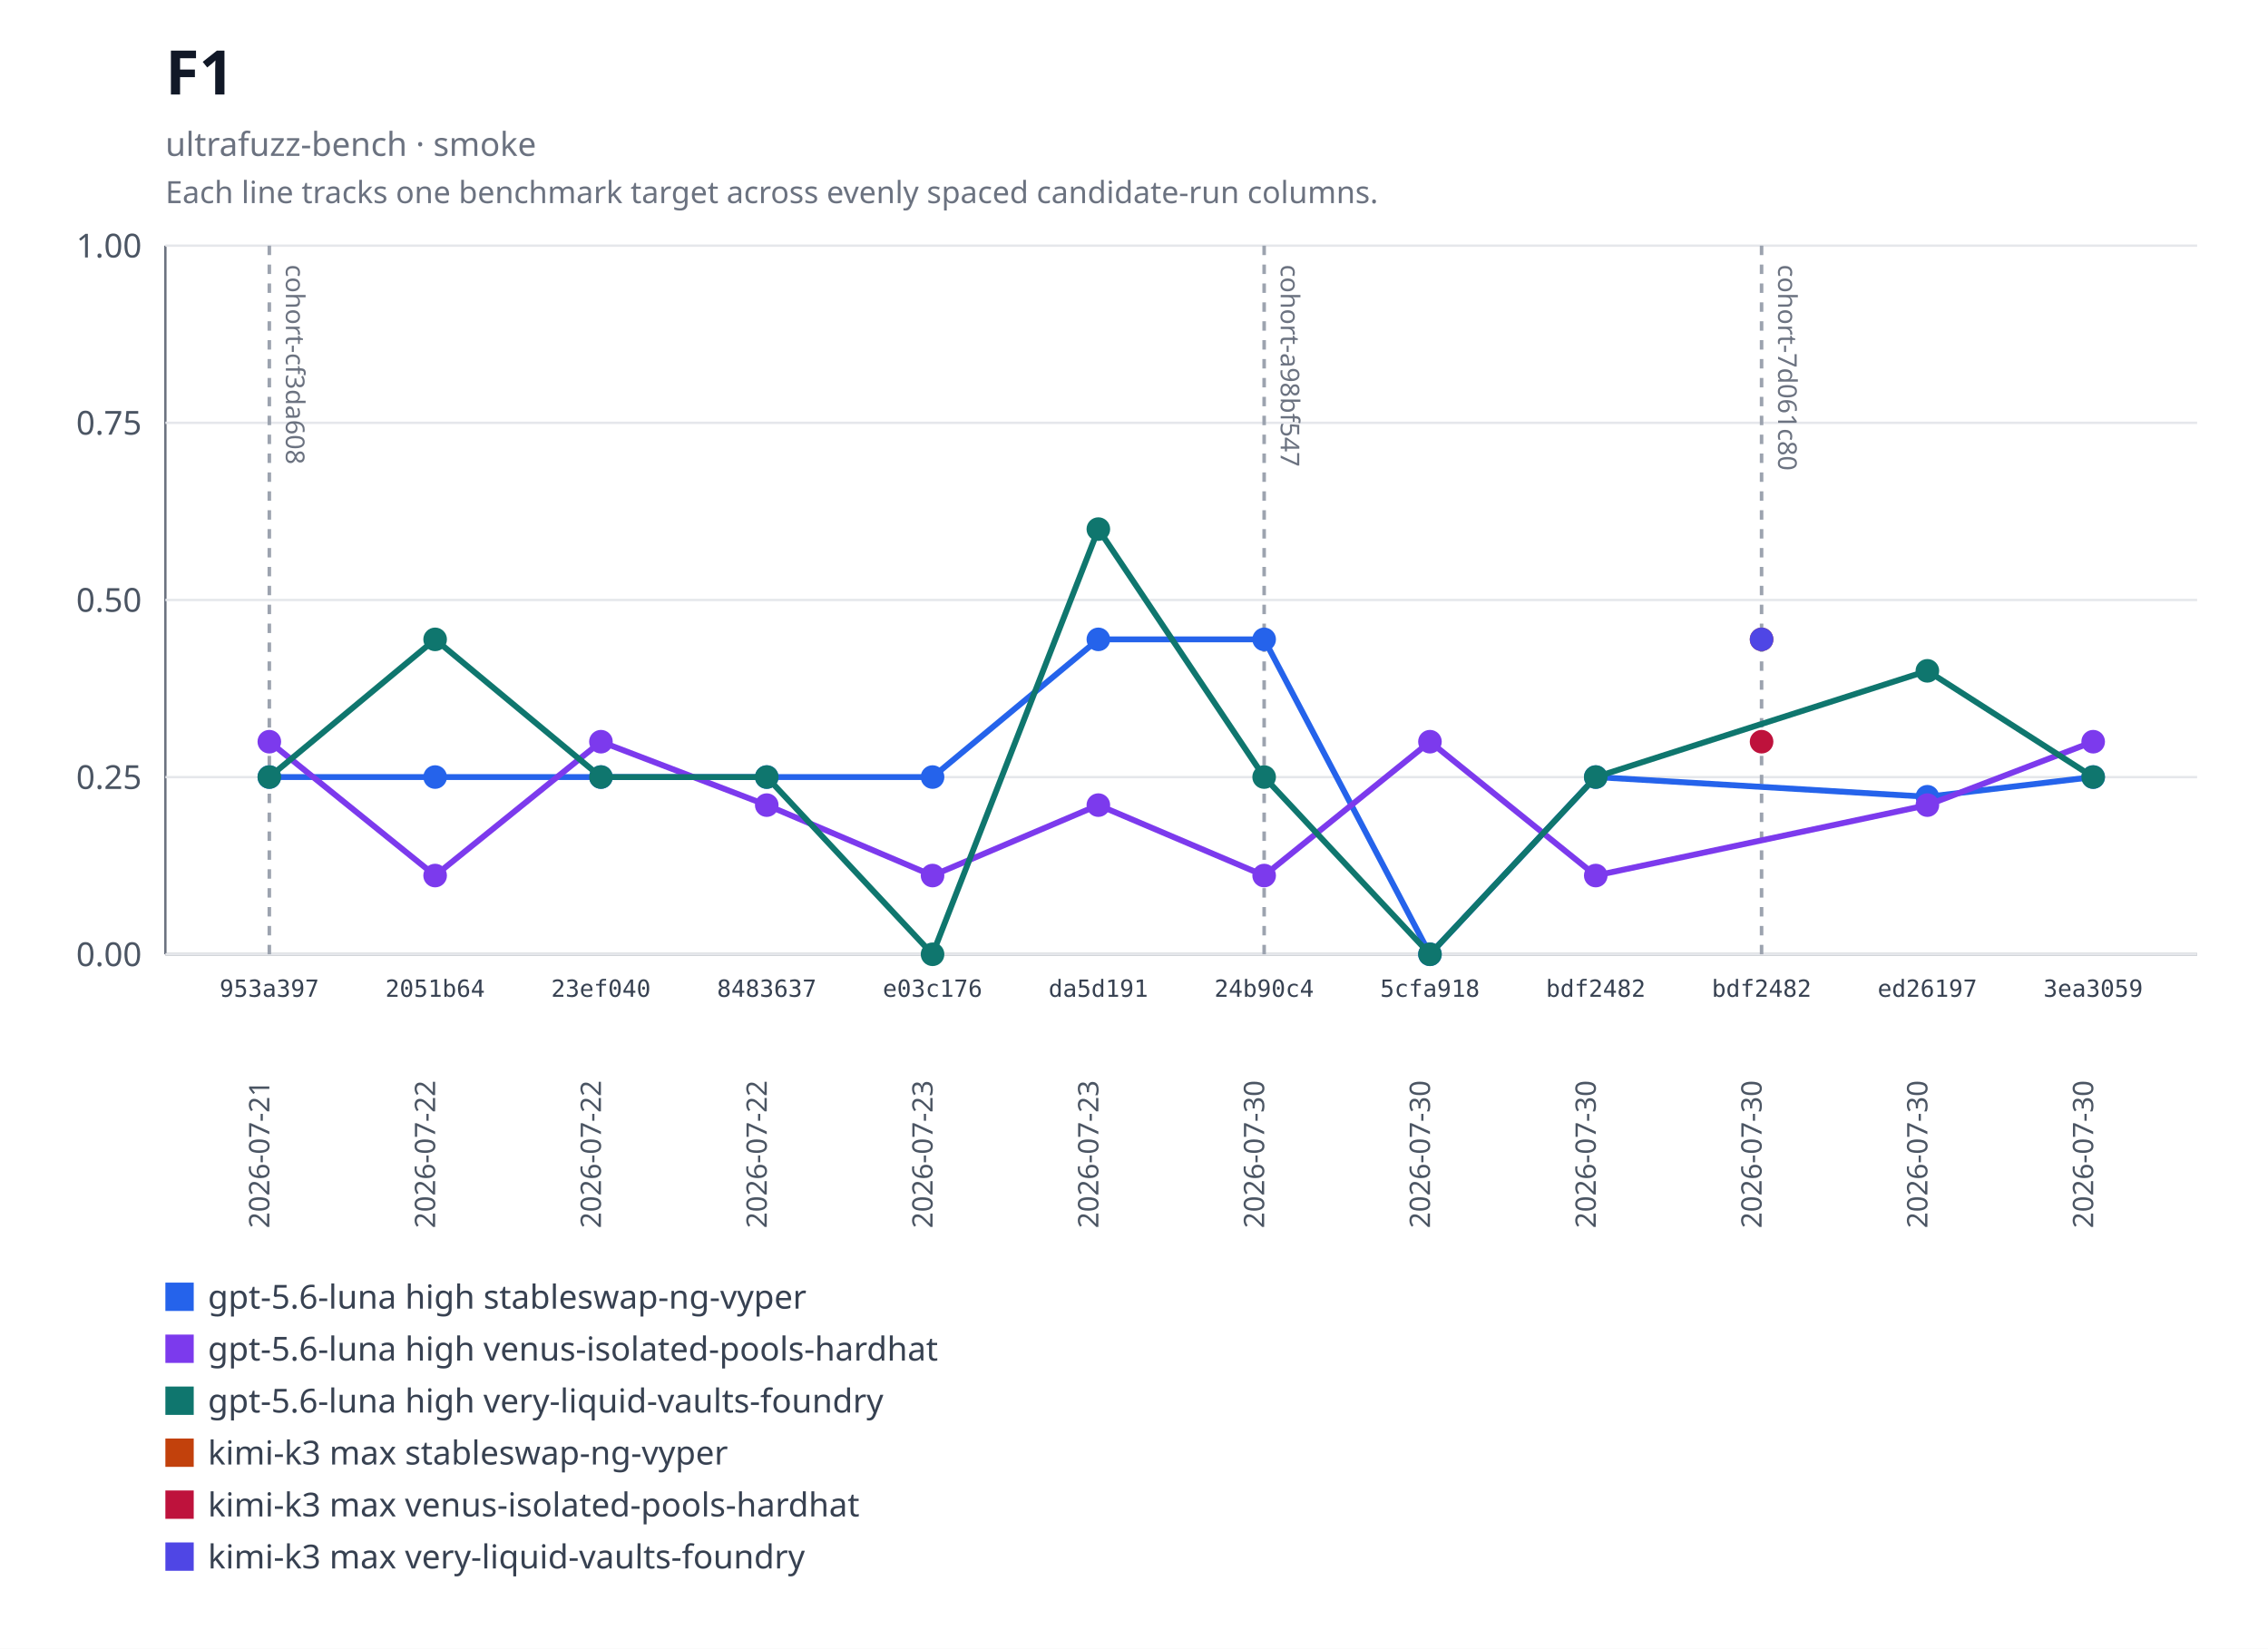
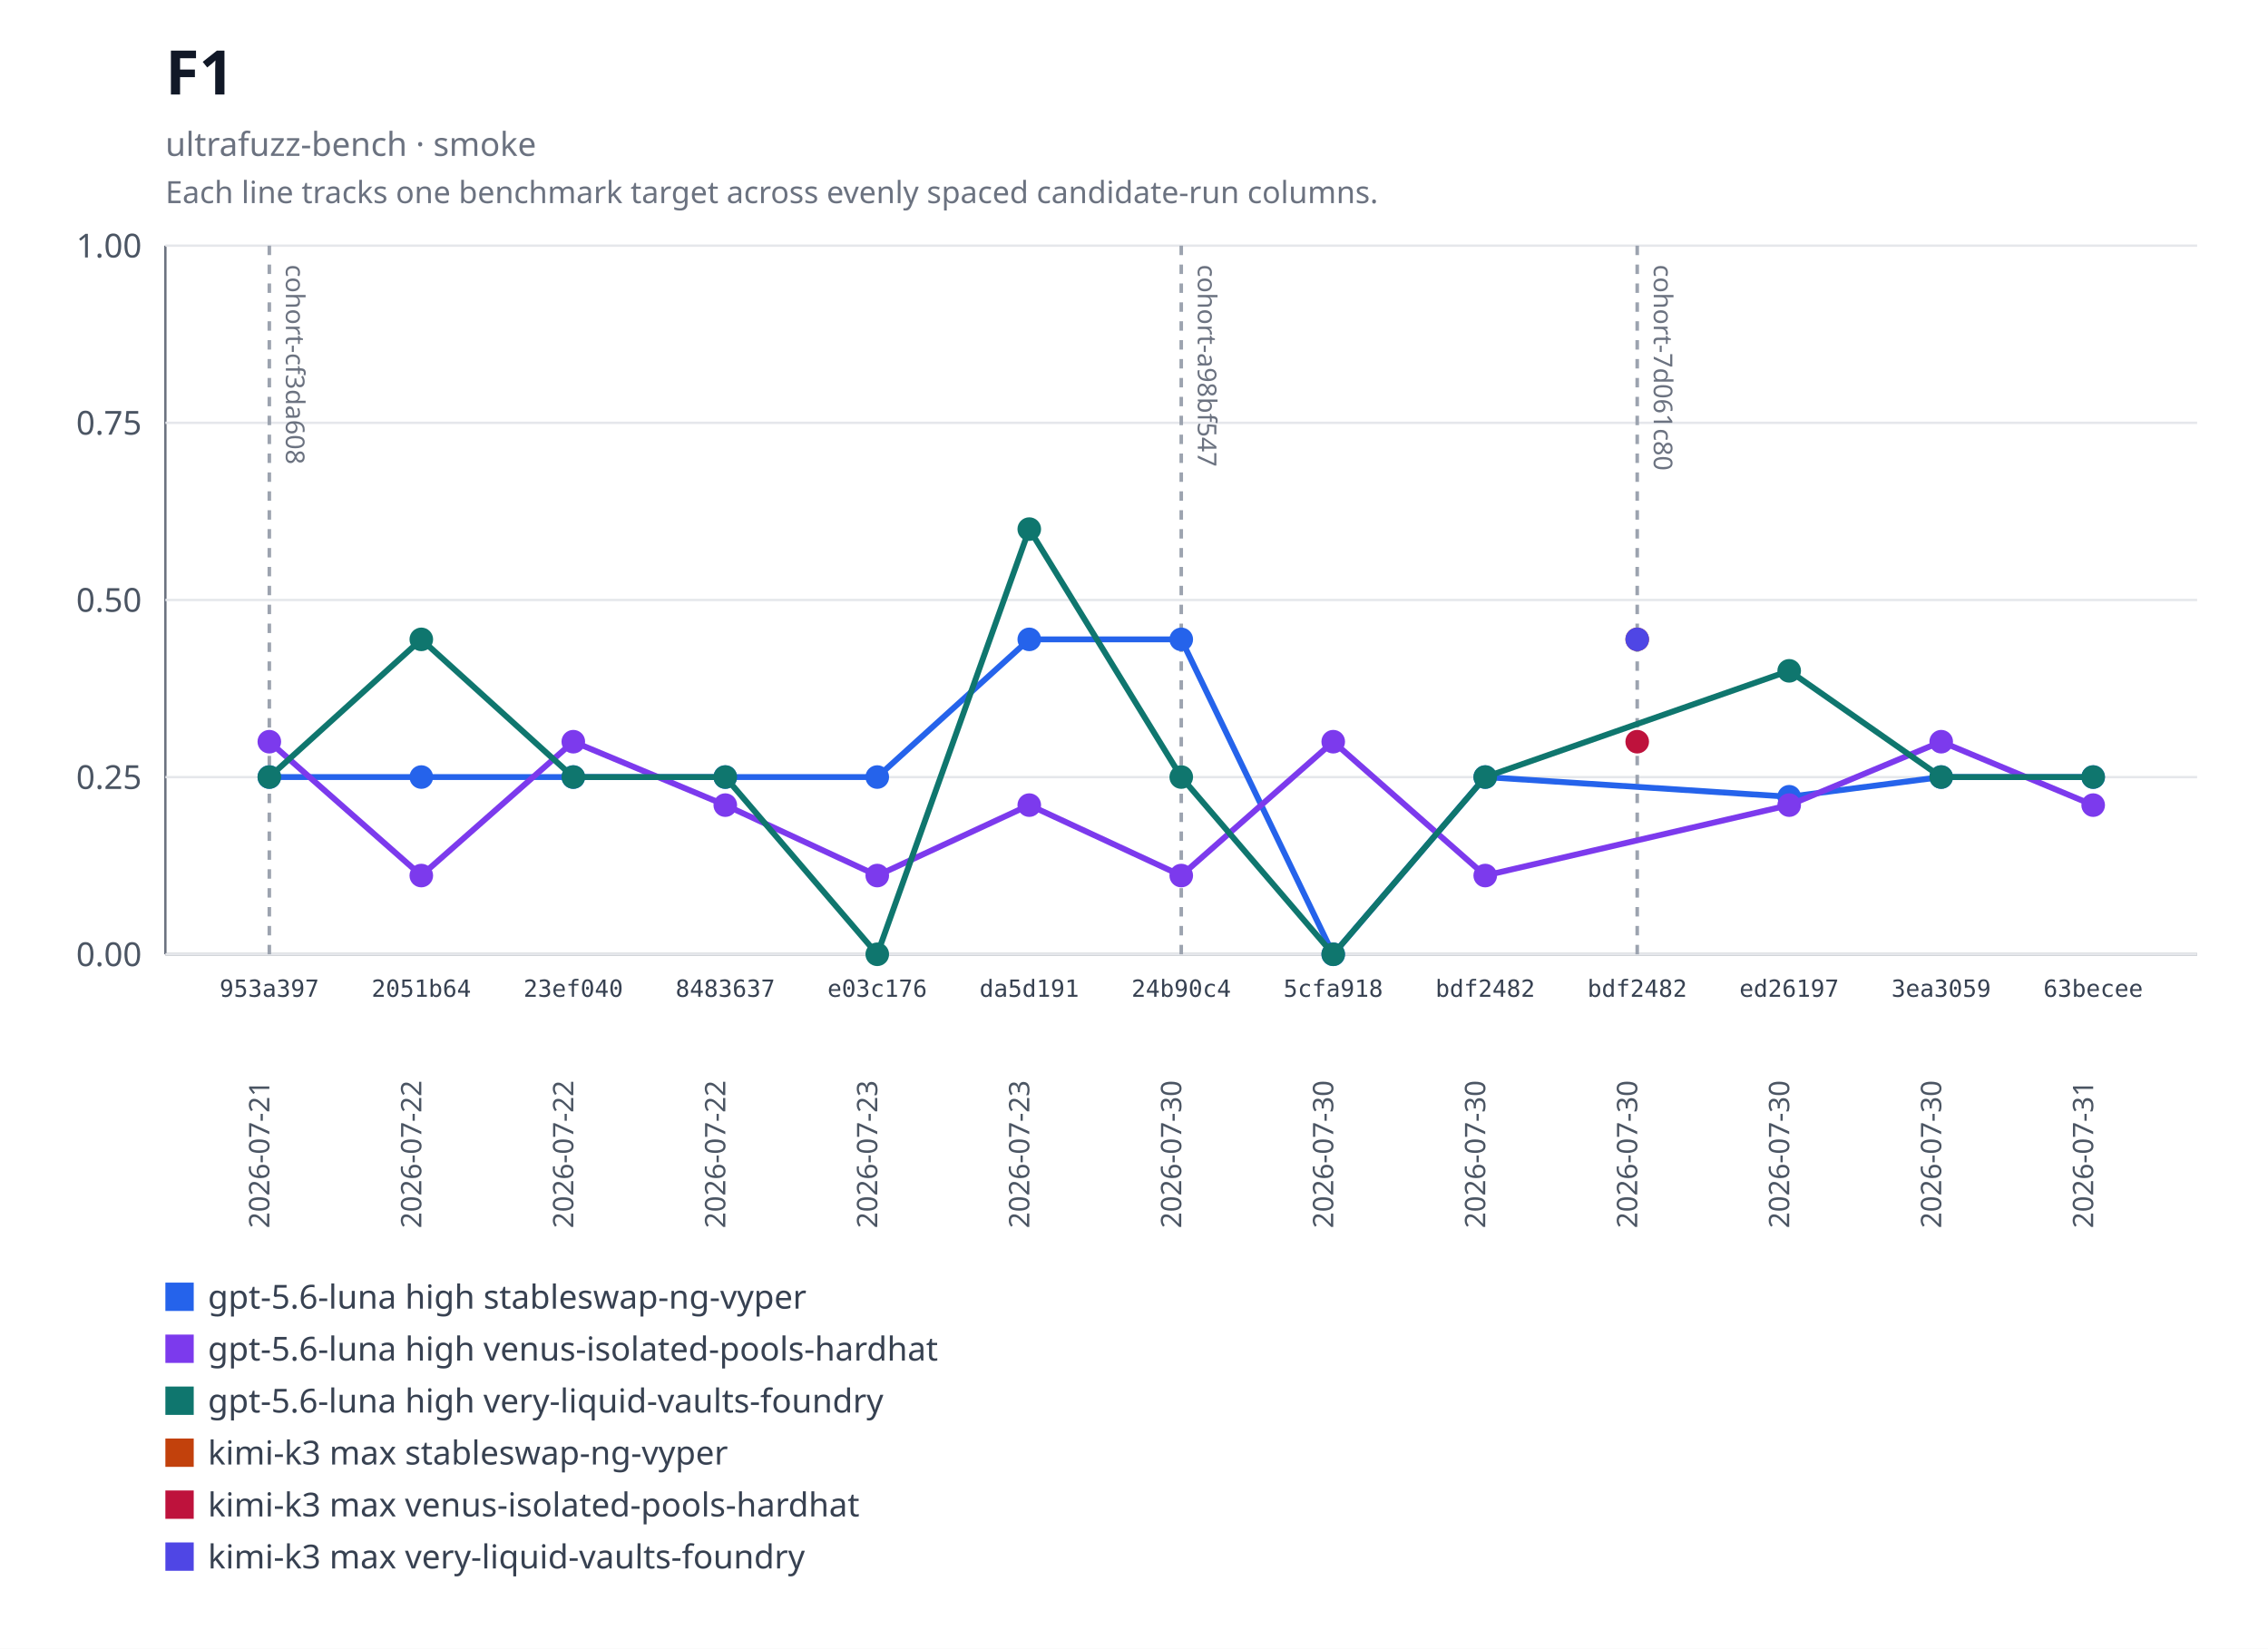
<svg xmlns="http://www.w3.org/2000/svg" xmlns:xlink="http://www.w3.org/1999/xlink" width="960" height="698" viewBox="0 0 960 698" role="img" aria-labelledby="title desc">
  <rect width="960" height="698" fill="#ffffff" />
  <text x="70" y="40" font-family="system-ui, sans-serif" font-size="26" font-weight="600" fill="#111827">F1</text>
  <text x="70" y="66" font-family="system-ui, sans-serif" font-size="14" fill="#6b7280">ultrafuzz-bench · smoke</text>
  <text x="70" y="86" font-family="system-ui, sans-serif" font-size="13" fill="#6b7280">Each line tracks one benchmark target across evenly spaced candidate-run columns.</text>
  <line x1="70" y1="104" x2="70" y2="404" stroke="#6b7280" />
  <line x1="70" y1="404" x2="930" y2="404" stroke="#6b7280" />
  <line x1="70" y1="404" x2="930" y2="404" stroke="#e5e7eb" />
  <text x="60" y="409" text-anchor="end" font-family="system-ui, sans-serif" font-size="14" fill="#4b5563">0.00</text>
  <line x1="70" y1="329" x2="930" y2="329" stroke="#e5e7eb" />
  <text x="60" y="334" text-anchor="end" font-family="system-ui, sans-serif" font-size="14" fill="#4b5563">0.25</text>
  <line x1="70" y1="254" x2="930" y2="254" stroke="#e5e7eb" />
  <text x="60" y="259" text-anchor="end" font-family="system-ui, sans-serif" font-size="14" fill="#4b5563">0.50</text>
  <line x1="70" y1="179" x2="930" y2="179" stroke="#e5e7eb" />
  <text x="60" y="184" text-anchor="end" font-family="system-ui, sans-serif" font-size="14" fill="#4b5563">0.75</text>
  <line x1="70" y1="104" x2="930" y2="104" stroke="#e5e7eb" />
  <text x="60" y="109" text-anchor="end" font-family="system-ui, sans-serif" font-size="14" fill="#4b5563">1.00</text>
  <g data-lineage-marker="cohort-cf3da608">
    <line x1="114" y1="104" x2="114" y2="404" stroke="#9ca3af" stroke-width="1.5" stroke-dasharray="4 4" />
    <text transform="translate(121,112) rotate(90)" text-anchor="start" font-family="system-ui, sans-serif" font-size="11" fill="#6b7280">cohort-cf3da608</text>
  </g>
  <g data-lineage-marker="cohort-a98bf547">
-     <line x1="535.09" y1="104" x2="535.09" y2="404" stroke="#9ca3af" stroke-width="1.5" stroke-dasharray="4 4" />
-     <text transform="translate(542.09,112) rotate(90)" text-anchor="start" font-family="system-ui, sans-serif" font-size="11" fill="#6b7280">cohort-a98bf547</text>
+     <line x1="500" y1="104" x2="500" y2="404" stroke="#9ca3af" stroke-width="1.5" stroke-dasharray="4 4" />
+     <text transform="translate(507,112) rotate(90)" text-anchor="start" font-family="system-ui, sans-serif" font-size="11" fill="#6b7280">cohort-a98bf547</text>
  </g>
  <g data-lineage-marker="cohort-7d061c80">
-     <line x1="745.64" y1="104" x2="745.64" y2="404" stroke="#9ca3af" stroke-width="1.5" stroke-dasharray="4 4" />
-     <text transform="translate(752.64,112) rotate(90)" text-anchor="start" font-family="system-ui, sans-serif" font-size="11" fill="#6b7280">cohort-7d061c80</text>
+     <line x1="693" y1="104" x2="693" y2="404" stroke="#9ca3af" stroke-width="1.5" stroke-dasharray="4 4" />
+     <text transform="translate(700,112) rotate(90)" text-anchor="start" font-family="system-ui, sans-serif" font-size="11" fill="#6b7280">cohort-7d061c80</text>
  </g>
-   <polyline fill="none" stroke="#2563eb" stroke-width="2.5" points="114,328.97 184.18,328.97 254.36,328.97 324.55,328.97 394.73,328.97 464.91,270.68 535.09,270.68 605.27,404 675.45,328.97 815.82,337.31 886,328.97" />
+   <polyline fill="none" stroke="#2563eb" stroke-width="2.5" points="114,328.97 178.33,328.97 242.67,328.97 307,328.97 371.33,328.97 435.67,270.68 500,270.68 564.33,404 628.67,328.97 757.33,337.31 821.67,328.97 886,328.97" />
  <a href="https://github.com/monad-developers/ultrafuzz/commit/953a397a860307d3061eef2cad69c80d09ef20f5" xlink:href="https://github.com/monad-developers/ultrafuzz/commit/953a397a860307d3061eef2cad69c80d09ef20f5">
    <circle cx="114" cy="328.97" r="5" fill="#2563eb" />
  </a>
  <a href="https://github.com/monad-developers/ultrafuzz/commit/2051b642d9e31e9402ce1ec8a00b70cc27801f16" xlink:href="https://github.com/monad-developers/ultrafuzz/commit/2051b642d9e31e9402ce1ec8a00b70cc27801f16">
-     <circle cx="184.18" cy="328.97" r="5" fill="#2563eb" />
+     <circle cx="178.33" cy="328.97" r="5" fill="#2563eb" />
  </a>
  <a href="https://github.com/monad-developers/ultrafuzz/commit/23ef040e5ad66603354e3395f7eac77df9b76f06" xlink:href="https://github.com/monad-developers/ultrafuzz/commit/23ef040e5ad66603354e3395f7eac77df9b76f06">
-     <circle cx="254.36" cy="328.97" r="5" fill="#2563eb" />
+     <circle cx="242.67" cy="328.97" r="5" fill="#2563eb" />
  </a>
  <a href="https://github.com/monad-developers/ultrafuzz/commit/84836379f09e6e84ff0da059f7e26a2a38e4cc98" xlink:href="https://github.com/monad-developers/ultrafuzz/commit/84836379f09e6e84ff0da059f7e26a2a38e4cc98">
-     <circle cx="324.55" cy="328.97" r="5" fill="#2563eb" />
+     <circle cx="307" cy="328.97" r="5" fill="#2563eb" />
  </a>
  <a href="https://github.com/monad-developers/ultrafuzz/commit/e03c176587f695fe711b8123f88c2cbbcfca36af" xlink:href="https://github.com/monad-developers/ultrafuzz/commit/e03c176587f695fe711b8123f88c2cbbcfca36af">
-     <circle cx="394.73" cy="328.97" r="5" fill="#2563eb" />
+     <circle cx="371.33" cy="328.97" r="5" fill="#2563eb" />
  </a>
  <a href="https://github.com/monad-developers/ultrafuzz/commit/da5d191b03f61b4e07149c10d29bbd7542511889" xlink:href="https://github.com/monad-developers/ultrafuzz/commit/da5d191b03f61b4e07149c10d29bbd7542511889">
-     <circle cx="464.91" cy="270.68" r="5" fill="#2563eb" />
+     <circle cx="435.67" cy="270.68" r="5" fill="#2563eb" />
  </a>
  <a href="https://github.com/monad-developers/ultrafuzz/commit/24b90c4d2a03ece561b3b1b988cfa2508c088013" xlink:href="https://github.com/monad-developers/ultrafuzz/commit/24b90c4d2a03ece561b3b1b988cfa2508c088013">
-     <circle cx="535.09" cy="270.68" r="5" fill="#2563eb" />
+     <circle cx="500" cy="270.68" r="5" fill="#2563eb" />
  </a>
  <a href="https://github.com/monad-developers/ultrafuzz/commit/5cfa918db7448aeb92b6b8aa66f687a9359b71e6" xlink:href="https://github.com/monad-developers/ultrafuzz/commit/5cfa918db7448aeb92b6b8aa66f687a9359b71e6">
-     <circle cx="605.27" cy="404" r="5" fill="#2563eb" />
+     <circle cx="564.33" cy="404" r="5" fill="#2563eb" />
  </a>
  <a href="https://github.com/monad-developers/ultrafuzz/commit/bdf2482db2ad359aa9b48775e73206fa37f32278" xlink:href="https://github.com/monad-developers/ultrafuzz/commit/bdf2482db2ad359aa9b48775e73206fa37f32278">
-     <circle cx="675.45" cy="328.97" r="5" fill="#2563eb" />
+     <circle cx="628.67" cy="328.97" r="5" fill="#2563eb" />
  </a>
  <a href="https://github.com/monad-developers/ultrafuzz/commit/ed26197c6c6cf5c7d21e35b9f2c9f5cb85fcac8e" xlink:href="https://github.com/monad-developers/ultrafuzz/commit/ed26197c6c6cf5c7d21e35b9f2c9f5cb85fcac8e">
-     <circle cx="815.82" cy="337.31" r="5" fill="#2563eb" />
+     <circle cx="757.33" cy="337.31" r="5" fill="#2563eb" />
  </a>
  <a href="https://github.com/monad-developers/ultrafuzz/commit/3ea30591805bdb0dda96ae56efa08419e7b4a506" xlink:href="https://github.com/monad-developers/ultrafuzz/commit/3ea30591805bdb0dda96ae56efa08419e7b4a506">
+     <circle cx="821.67" cy="328.97" r="5" fill="#2563eb" />
+   </a>
+   <a href="https://github.com/monad-developers/ultrafuzz/commit/63becee294476e3e750a79163c01634138b94282" xlink:href="https://github.com/monad-developers/ultrafuzz/commit/63becee294476e3e750a79163c01634138b94282">
    <circle cx="886" cy="328.97" r="5" fill="#2563eb" />
  </a>
-   <polyline fill="none" stroke="#7c3aed" stroke-width="2.5" points="114,314 184.18,370.67 254.36,314 324.55,340.85 394.73,370.67 464.91,340.85 535.09,370.67 605.27,314 675.45,370.67 815.82,340.85 886,314" />
+   <polyline fill="none" stroke="#7c3aed" stroke-width="2.5" points="114,314 178.33,370.67 242.67,314 307,340.85 371.33,370.67 435.67,340.85 500,370.67 564.33,314 628.67,370.67 757.33,340.85 821.67,314 886,340.85" />
  <a href="https://github.com/monad-developers/ultrafuzz/commit/953a397a860307d3061eef2cad69c80d09ef20f5" xlink:href="https://github.com/monad-developers/ultrafuzz/commit/953a397a860307d3061eef2cad69c80d09ef20f5">
    <circle cx="114" cy="314" r="5" fill="#7c3aed" />
  </a>
  <a href="https://github.com/monad-developers/ultrafuzz/commit/2051b642d9e31e9402ce1ec8a00b70cc27801f16" xlink:href="https://github.com/monad-developers/ultrafuzz/commit/2051b642d9e31e9402ce1ec8a00b70cc27801f16">
-     <circle cx="184.18" cy="370.67" r="5" fill="#7c3aed" />
+     <circle cx="178.33" cy="370.67" r="5" fill="#7c3aed" />
  </a>
  <a href="https://github.com/monad-developers/ultrafuzz/commit/23ef040e5ad66603354e3395f7eac77df9b76f06" xlink:href="https://github.com/monad-developers/ultrafuzz/commit/23ef040e5ad66603354e3395f7eac77df9b76f06">
-     <circle cx="254.36" cy="314" r="5" fill="#7c3aed" />
+     <circle cx="242.67" cy="314" r="5" fill="#7c3aed" />
  </a>
  <a href="https://github.com/monad-developers/ultrafuzz/commit/84836379f09e6e84ff0da059f7e26a2a38e4cc98" xlink:href="https://github.com/monad-developers/ultrafuzz/commit/84836379f09e6e84ff0da059f7e26a2a38e4cc98">
-     <circle cx="324.55" cy="340.85" r="5" fill="#7c3aed" />
+     <circle cx="307" cy="340.85" r="5" fill="#7c3aed" />
  </a>
  <a href="https://github.com/monad-developers/ultrafuzz/commit/e03c176587f695fe711b8123f88c2cbbcfca36af" xlink:href="https://github.com/monad-developers/ultrafuzz/commit/e03c176587f695fe711b8123f88c2cbbcfca36af">
-     <circle cx="394.73" cy="370.67" r="5" fill="#7c3aed" />
+     <circle cx="371.33" cy="370.67" r="5" fill="#7c3aed" />
  </a>
  <a href="https://github.com/monad-developers/ultrafuzz/commit/da5d191b03f61b4e07149c10d29bbd7542511889" xlink:href="https://github.com/monad-developers/ultrafuzz/commit/da5d191b03f61b4e07149c10d29bbd7542511889">
-     <circle cx="464.91" cy="340.85" r="5" fill="#7c3aed" />
+     <circle cx="435.67" cy="340.85" r="5" fill="#7c3aed" />
  </a>
  <a href="https://github.com/monad-developers/ultrafuzz/commit/24b90c4d2a03ece561b3b1b988cfa2508c088013" xlink:href="https://github.com/monad-developers/ultrafuzz/commit/24b90c4d2a03ece561b3b1b988cfa2508c088013">
-     <circle cx="535.09" cy="370.67" r="5" fill="#7c3aed" />
+     <circle cx="500" cy="370.67" r="5" fill="#7c3aed" />
  </a>
  <a href="https://github.com/monad-developers/ultrafuzz/commit/5cfa918db7448aeb92b6b8aa66f687a9359b71e6" xlink:href="https://github.com/monad-developers/ultrafuzz/commit/5cfa918db7448aeb92b6b8aa66f687a9359b71e6">
-     <circle cx="605.27" cy="314" r="5" fill="#7c3aed" />
+     <circle cx="564.33" cy="314" r="5" fill="#7c3aed" />
  </a>
  <a href="https://github.com/monad-developers/ultrafuzz/commit/bdf2482db2ad359aa9b48775e73206fa37f32278" xlink:href="https://github.com/monad-developers/ultrafuzz/commit/bdf2482db2ad359aa9b48775e73206fa37f32278">
-     <circle cx="675.45" cy="370.67" r="5" fill="#7c3aed" />
+     <circle cx="628.67" cy="370.67" r="5" fill="#7c3aed" />
  </a>
  <a href="https://github.com/monad-developers/ultrafuzz/commit/ed26197c6c6cf5c7d21e35b9f2c9f5cb85fcac8e" xlink:href="https://github.com/monad-developers/ultrafuzz/commit/ed26197c6c6cf5c7d21e35b9f2c9f5cb85fcac8e">
-     <circle cx="815.82" cy="340.85" r="5" fill="#7c3aed" />
+     <circle cx="757.33" cy="340.85" r="5" fill="#7c3aed" />
  </a>
  <a href="https://github.com/monad-developers/ultrafuzz/commit/3ea30591805bdb0dda96ae56efa08419e7b4a506" xlink:href="https://github.com/monad-developers/ultrafuzz/commit/3ea30591805bdb0dda96ae56efa08419e7b4a506">
-     <circle cx="886" cy="314" r="5" fill="#7c3aed" />
+     <circle cx="821.67" cy="314" r="5" fill="#7c3aed" />
  </a>
-   <polyline fill="none" stroke="#0f766e" stroke-width="2.5" points="114,328.97 184.18,270.68 254.36,328.97 324.55,328.97 394.73,404 464.91,224 535.09,328.97 605.27,404 675.45,328.97 815.82,284 886,328.97" />
+   <a href="https://github.com/monad-developers/ultrafuzz/commit/63becee294476e3e750a79163c01634138b94282" xlink:href="https://github.com/monad-developers/ultrafuzz/commit/63becee294476e3e750a79163c01634138b94282">
+     <circle cx="886" cy="340.85" r="5" fill="#7c3aed" />
+   </a>
+   <polyline fill="none" stroke="#0f766e" stroke-width="2.5" points="114,328.97 178.33,270.68 242.67,328.97 307,328.97 371.33,404 435.67,224 500,328.97 564.33,404 628.67,328.97 757.33,284 821.67,328.97 886,328.97" />
  <a href="https://github.com/monad-developers/ultrafuzz/commit/953a397a860307d3061eef2cad69c80d09ef20f5" xlink:href="https://github.com/monad-developers/ultrafuzz/commit/953a397a860307d3061eef2cad69c80d09ef20f5">
    <circle cx="114" cy="328.97" r="5" fill="#0f766e" />
  </a>
  <a href="https://github.com/monad-developers/ultrafuzz/commit/2051b642d9e31e9402ce1ec8a00b70cc27801f16" xlink:href="https://github.com/monad-developers/ultrafuzz/commit/2051b642d9e31e9402ce1ec8a00b70cc27801f16">
-     <circle cx="184.18" cy="270.68" r="5" fill="#0f766e" />
+     <circle cx="178.33" cy="270.68" r="5" fill="#0f766e" />
  </a>
  <a href="https://github.com/monad-developers/ultrafuzz/commit/23ef040e5ad66603354e3395f7eac77df9b76f06" xlink:href="https://github.com/monad-developers/ultrafuzz/commit/23ef040e5ad66603354e3395f7eac77df9b76f06">
-     <circle cx="254.36" cy="328.97" r="5" fill="#0f766e" />
+     <circle cx="242.67" cy="328.97" r="5" fill="#0f766e" />
  </a>
  <a href="https://github.com/monad-developers/ultrafuzz/commit/84836379f09e6e84ff0da059f7e26a2a38e4cc98" xlink:href="https://github.com/monad-developers/ultrafuzz/commit/84836379f09e6e84ff0da059f7e26a2a38e4cc98">
-     <circle cx="324.55" cy="328.97" r="5" fill="#0f766e" />
+     <circle cx="307" cy="328.97" r="5" fill="#0f766e" />
  </a>
  <a href="https://github.com/monad-developers/ultrafuzz/commit/e03c176587f695fe711b8123f88c2cbbcfca36af" xlink:href="https://github.com/monad-developers/ultrafuzz/commit/e03c176587f695fe711b8123f88c2cbbcfca36af">
-     <circle cx="394.73" cy="404" r="5" fill="#0f766e" />
+     <circle cx="371.33" cy="404" r="5" fill="#0f766e" />
  </a>
  <a href="https://github.com/monad-developers/ultrafuzz/commit/da5d191b03f61b4e07149c10d29bbd7542511889" xlink:href="https://github.com/monad-developers/ultrafuzz/commit/da5d191b03f61b4e07149c10d29bbd7542511889">
-     <circle cx="464.91" cy="224" r="5" fill="#0f766e" />
+     <circle cx="435.67" cy="224" r="5" fill="#0f766e" />
  </a>
  <a href="https://github.com/monad-developers/ultrafuzz/commit/24b90c4d2a03ece561b3b1b988cfa2508c088013" xlink:href="https://github.com/monad-developers/ultrafuzz/commit/24b90c4d2a03ece561b3b1b988cfa2508c088013">
-     <circle cx="535.09" cy="328.97" r="5" fill="#0f766e" />
+     <circle cx="500" cy="328.97" r="5" fill="#0f766e" />
  </a>
  <a href="https://github.com/monad-developers/ultrafuzz/commit/5cfa918db7448aeb92b6b8aa66f687a9359b71e6" xlink:href="https://github.com/monad-developers/ultrafuzz/commit/5cfa918db7448aeb92b6b8aa66f687a9359b71e6">
-     <circle cx="605.27" cy="404" r="5" fill="#0f766e" />
+     <circle cx="564.33" cy="404" r="5" fill="#0f766e" />
  </a>
  <a href="https://github.com/monad-developers/ultrafuzz/commit/bdf2482db2ad359aa9b48775e73206fa37f32278" xlink:href="https://github.com/monad-developers/ultrafuzz/commit/bdf2482db2ad359aa9b48775e73206fa37f32278">
-     <circle cx="675.45" cy="328.97" r="5" fill="#0f766e" />
+     <circle cx="628.67" cy="328.97" r="5" fill="#0f766e" />
  </a>
  <a href="https://github.com/monad-developers/ultrafuzz/commit/ed26197c6c6cf5c7d21e35b9f2c9f5cb85fcac8e" xlink:href="https://github.com/monad-developers/ultrafuzz/commit/ed26197c6c6cf5c7d21e35b9f2c9f5cb85fcac8e">
-     <circle cx="815.82" cy="284" r="5" fill="#0f766e" />
+     <circle cx="757.33" cy="284" r="5" fill="#0f766e" />
  </a>
  <a href="https://github.com/monad-developers/ultrafuzz/commit/3ea30591805bdb0dda96ae56efa08419e7b4a506" xlink:href="https://github.com/monad-developers/ultrafuzz/commit/3ea30591805bdb0dda96ae56efa08419e7b4a506">
+     <circle cx="821.67" cy="328.97" r="5" fill="#0f766e" />
+   </a>
+   <a href="https://github.com/monad-developers/ultrafuzz/commit/63becee294476e3e750a79163c01634138b94282" xlink:href="https://github.com/monad-developers/ultrafuzz/commit/63becee294476e3e750a79163c01634138b94282">
    <circle cx="886" cy="328.97" r="5" fill="#0f766e" />
  </a>
  <a href="https://github.com/monad-developers/ultrafuzz/commit/bdf2482db2ad359aa9b48775e73206fa37f32278" xlink:href="https://github.com/monad-developers/ultrafuzz/commit/bdf2482db2ad359aa9b48775e73206fa37f32278">
-     <circle cx="745.64" cy="270.68" r="5" fill="#c2410c" />
+     <circle cx="693" cy="270.68" r="5" fill="#c2410c" />
  </a>
  <a href="https://github.com/monad-developers/ultrafuzz/commit/bdf2482db2ad359aa9b48775e73206fa37f32278" xlink:href="https://github.com/monad-developers/ultrafuzz/commit/bdf2482db2ad359aa9b48775e73206fa37f32278">
-     <circle cx="745.64" cy="314" r="5" fill="#be123c" />
+     <circle cx="693" cy="314" r="5" fill="#be123c" />
  </a>
  <a href="https://github.com/monad-developers/ultrafuzz/commit/bdf2482db2ad359aa9b48775e73206fa37f32278" xlink:href="https://github.com/monad-developers/ultrafuzz/commit/bdf2482db2ad359aa9b48775e73206fa37f32278">
-     <circle cx="745.64" cy="270.68" r="5" fill="#4f46e5" />
+     <circle cx="693" cy="270.68" r="5" fill="#4f46e5" />
  </a>
  <text x="114" y="422" text-anchor="middle" font-family="ui-monospace, monospace" font-size="10" fill="#374151">953a397</text>
  <text transform="translate(114,520) rotate(-90)" text-anchor="start" font-family="system-ui, sans-serif" font-size="12" fill="#4b5563">2026-07-21</text>
-   <text x="184.18" y="422" text-anchor="middle" font-family="ui-monospace, monospace" font-size="10" fill="#374151">2051b64</text>
-   <text transform="translate(184.18,520) rotate(-90)" text-anchor="start" font-family="system-ui, sans-serif" font-size="12" fill="#4b5563">2026-07-22</text>
-   <text x="254.36" y="422" text-anchor="middle" font-family="ui-monospace, monospace" font-size="10" fill="#374151">23ef040</text>
-   <text transform="translate(254.36,520) rotate(-90)" text-anchor="start" font-family="system-ui, sans-serif" font-size="12" fill="#4b5563">2026-07-22</text>
-   <text x="324.55" y="422" text-anchor="middle" font-family="ui-monospace, monospace" font-size="10" fill="#374151">8483637</text>
-   <text transform="translate(324.55,520) rotate(-90)" text-anchor="start" font-family="system-ui, sans-serif" font-size="12" fill="#4b5563">2026-07-22</text>
-   <text x="394.73" y="422" text-anchor="middle" font-family="ui-monospace, monospace" font-size="10" fill="#374151">e03c176</text>
-   <text transform="translate(394.73,520) rotate(-90)" text-anchor="start" font-family="system-ui, sans-serif" font-size="12" fill="#4b5563">2026-07-23</text>
-   <text x="464.91" y="422" text-anchor="middle" font-family="ui-monospace, monospace" font-size="10" fill="#374151">da5d191</text>
-   <text transform="translate(464.91,520) rotate(-90)" text-anchor="start" font-family="system-ui, sans-serif" font-size="12" fill="#4b5563">2026-07-23</text>
-   <text x="535.09" y="422" text-anchor="middle" font-family="ui-monospace, monospace" font-size="10" fill="#374151">24b90c4</text>
-   <text transform="translate(535.09,520) rotate(-90)" text-anchor="start" font-family="system-ui, sans-serif" font-size="12" fill="#4b5563">2026-07-30</text>
-   <text x="605.27" y="422" text-anchor="middle" font-family="ui-monospace, monospace" font-size="10" fill="#374151">5cfa918</text>
-   <text transform="translate(605.27,520) rotate(-90)" text-anchor="start" font-family="system-ui, sans-serif" font-size="12" fill="#4b5563">2026-07-30</text>
-   <text x="675.45" y="422" text-anchor="middle" font-family="ui-monospace, monospace" font-size="10" fill="#374151">bdf2482</text>
-   <text transform="translate(675.45,520) rotate(-90)" text-anchor="start" font-family="system-ui, sans-serif" font-size="12" fill="#4b5563">2026-07-30</text>
-   <text x="745.64" y="422" text-anchor="middle" font-family="ui-monospace, monospace" font-size="10" fill="#374151">bdf2482</text>
-   <text transform="translate(745.64,520) rotate(-90)" text-anchor="start" font-family="system-ui, sans-serif" font-size="12" fill="#4b5563">2026-07-30</text>
-   <text x="815.82" y="422" text-anchor="middle" font-family="ui-monospace, monospace" font-size="10" fill="#374151">ed26197</text>
-   <text transform="translate(815.82,520) rotate(-90)" text-anchor="start" font-family="system-ui, sans-serif" font-size="12" fill="#4b5563">2026-07-30</text>
-   <text x="886" y="422" text-anchor="middle" font-family="ui-monospace, monospace" font-size="10" fill="#374151">3ea3059</text>
-   <text transform="translate(886,520) rotate(-90)" text-anchor="start" font-family="system-ui, sans-serif" font-size="12" fill="#4b5563">2026-07-30</text>
+   <text x="178.33" y="422" text-anchor="middle" font-family="ui-monospace, monospace" font-size="10" fill="#374151">2051b64</text>
+   <text transform="translate(178.33,520) rotate(-90)" text-anchor="start" font-family="system-ui, sans-serif" font-size="12" fill="#4b5563">2026-07-22</text>
+   <text x="242.67" y="422" text-anchor="middle" font-family="ui-monospace, monospace" font-size="10" fill="#374151">23ef040</text>
+   <text transform="translate(242.67,520) rotate(-90)" text-anchor="start" font-family="system-ui, sans-serif" font-size="12" fill="#4b5563">2026-07-22</text>
+   <text x="307" y="422" text-anchor="middle" font-family="ui-monospace, monospace" font-size="10" fill="#374151">8483637</text>
+   <text transform="translate(307,520) rotate(-90)" text-anchor="start" font-family="system-ui, sans-serif" font-size="12" fill="#4b5563">2026-07-22</text>
+   <text x="371.33" y="422" text-anchor="middle" font-family="ui-monospace, monospace" font-size="10" fill="#374151">e03c176</text>
+   <text transform="translate(371.33,520) rotate(-90)" text-anchor="start" font-family="system-ui, sans-serif" font-size="12" fill="#4b5563">2026-07-23</text>
+   <text x="435.67" y="422" text-anchor="middle" font-family="ui-monospace, monospace" font-size="10" fill="#374151">da5d191</text>
+   <text transform="translate(435.67,520) rotate(-90)" text-anchor="start" font-family="system-ui, sans-serif" font-size="12" fill="#4b5563">2026-07-23</text>
+   <text x="500" y="422" text-anchor="middle" font-family="ui-monospace, monospace" font-size="10" fill="#374151">24b90c4</text>
+   <text transform="translate(500,520) rotate(-90)" text-anchor="start" font-family="system-ui, sans-serif" font-size="12" fill="#4b5563">2026-07-30</text>
+   <text x="564.33" y="422" text-anchor="middle" font-family="ui-monospace, monospace" font-size="10" fill="#374151">5cfa918</text>
+   <text transform="translate(564.33,520) rotate(-90)" text-anchor="start" font-family="system-ui, sans-serif" font-size="12" fill="#4b5563">2026-07-30</text>
+   <text x="628.67" y="422" text-anchor="middle" font-family="ui-monospace, monospace" font-size="10" fill="#374151">bdf2482</text>
+   <text transform="translate(628.67,520) rotate(-90)" text-anchor="start" font-family="system-ui, sans-serif" font-size="12" fill="#4b5563">2026-07-30</text>
+   <text x="693" y="422" text-anchor="middle" font-family="ui-monospace, monospace" font-size="10" fill="#374151">bdf2482</text>
+   <text transform="translate(693,520) rotate(-90)" text-anchor="start" font-family="system-ui, sans-serif" font-size="12" fill="#4b5563">2026-07-30</text>
+   <text x="757.33" y="422" text-anchor="middle" font-family="ui-monospace, monospace" font-size="10" fill="#374151">ed26197</text>
+   <text transform="translate(757.33,520) rotate(-90)" text-anchor="start" font-family="system-ui, sans-serif" font-size="12" fill="#4b5563">2026-07-30</text>
+   <text x="821.67" y="422" text-anchor="middle" font-family="ui-monospace, monospace" font-size="10" fill="#374151">3ea3059</text>
+   <text transform="translate(821.67,520) rotate(-90)" text-anchor="start" font-family="system-ui, sans-serif" font-size="12" fill="#4b5563">2026-07-30</text>
+   <text x="886" y="422" text-anchor="middle" font-family="ui-monospace, monospace" font-size="10" fill="#374151">63becee</text>
+   <text transform="translate(886,520) rotate(-90)" text-anchor="start" font-family="system-ui, sans-serif" font-size="12" fill="#4b5563">2026-07-31</text>
  <rect x="70" y="543" width="12" height="12" fill="#2563eb" />
  <text x="88" y="554" font-family="system-ui, sans-serif" font-size="14" fill="#374151">gpt-5.6-luna high stableswap-ng-vyper</text>
  <rect x="70" y="565" width="12" height="12" fill="#7c3aed" />
  <text x="88" y="576" font-family="system-ui, sans-serif" font-size="14" fill="#374151">gpt-5.6-luna high venus-isolated-pools-hardhat</text>
  <rect x="70" y="587" width="12" height="12" fill="#0f766e" />
  <text x="88" y="598" font-family="system-ui, sans-serif" font-size="14" fill="#374151">gpt-5.6-luna high very-liquid-vaults-foundry</text>
  <rect x="70" y="609" width="12" height="12" fill="#c2410c" />
  <text x="88" y="620" font-family="system-ui, sans-serif" font-size="14" fill="#374151">kimi-k3 max stableswap-ng-vyper</text>
  <rect x="70" y="631" width="12" height="12" fill="#be123c" />
  <text x="88" y="642" font-family="system-ui, sans-serif" font-size="14" fill="#374151">kimi-k3 max venus-isolated-pools-hardhat</text>
  <rect x="70" y="653" width="12" height="12" fill="#4f46e5" />
  <text x="88" y="664" font-family="system-ui, sans-serif" font-size="14" fill="#374151">kimi-k3 max very-liquid-vaults-foundry</text>
</svg>
